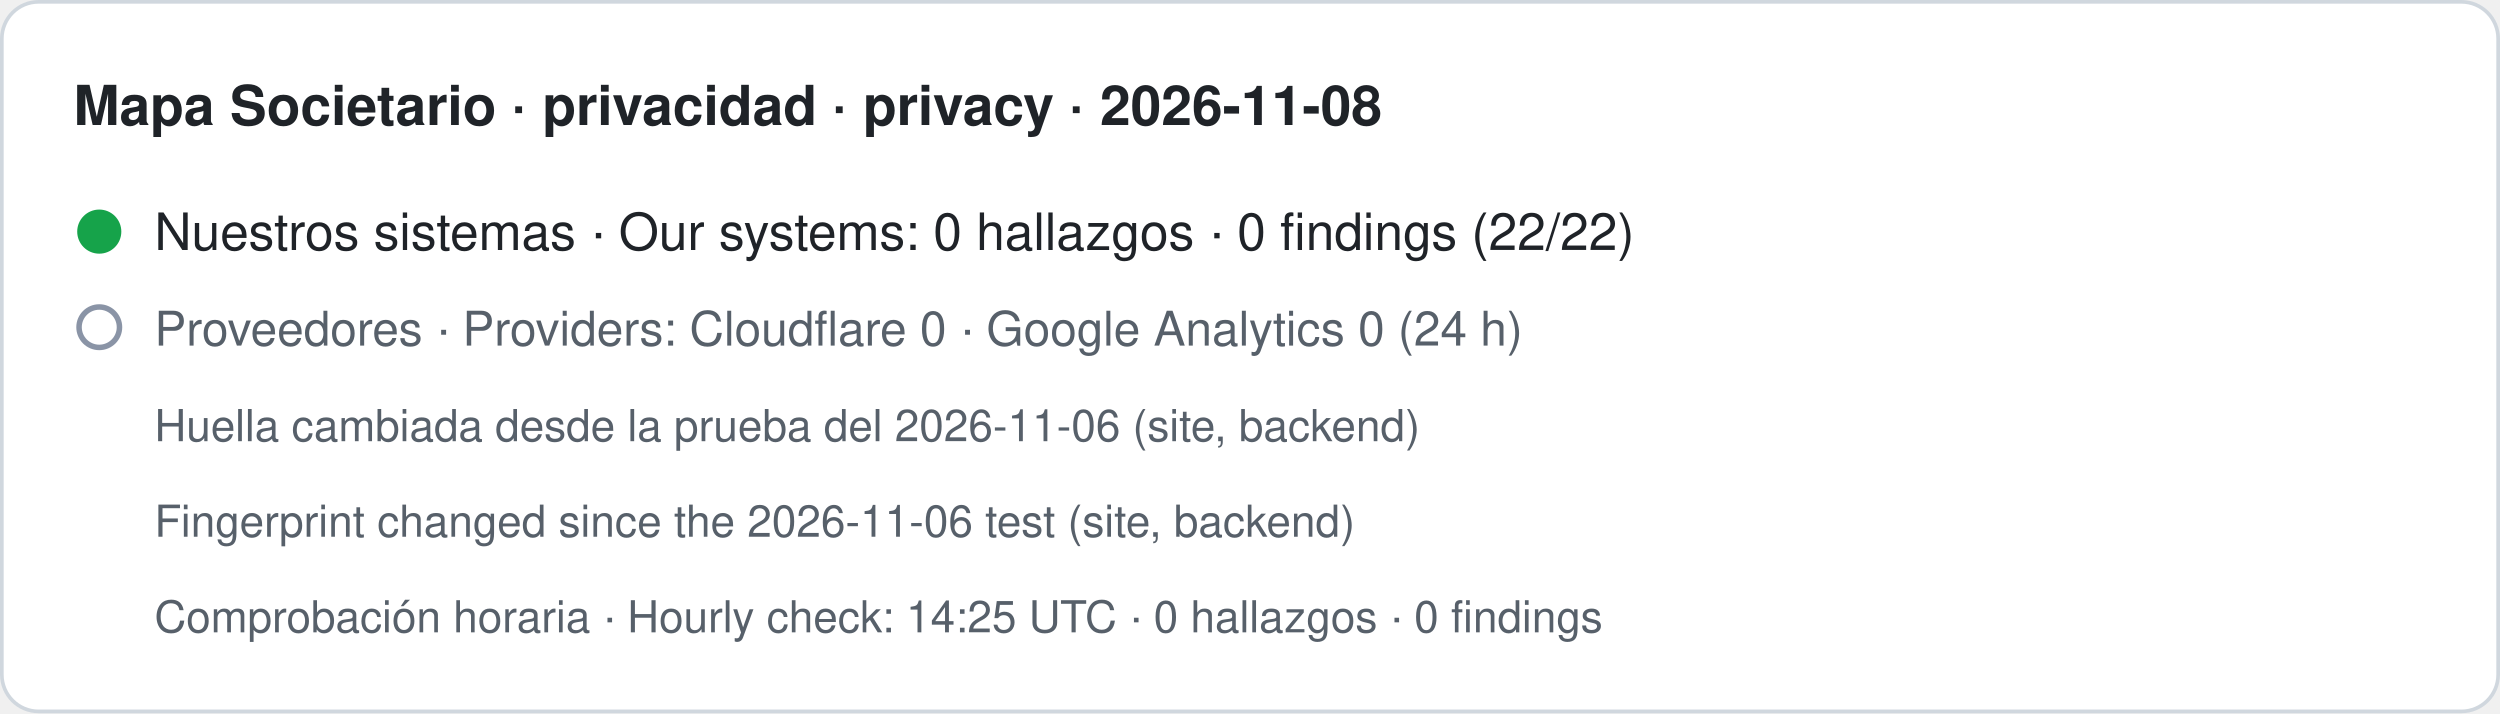
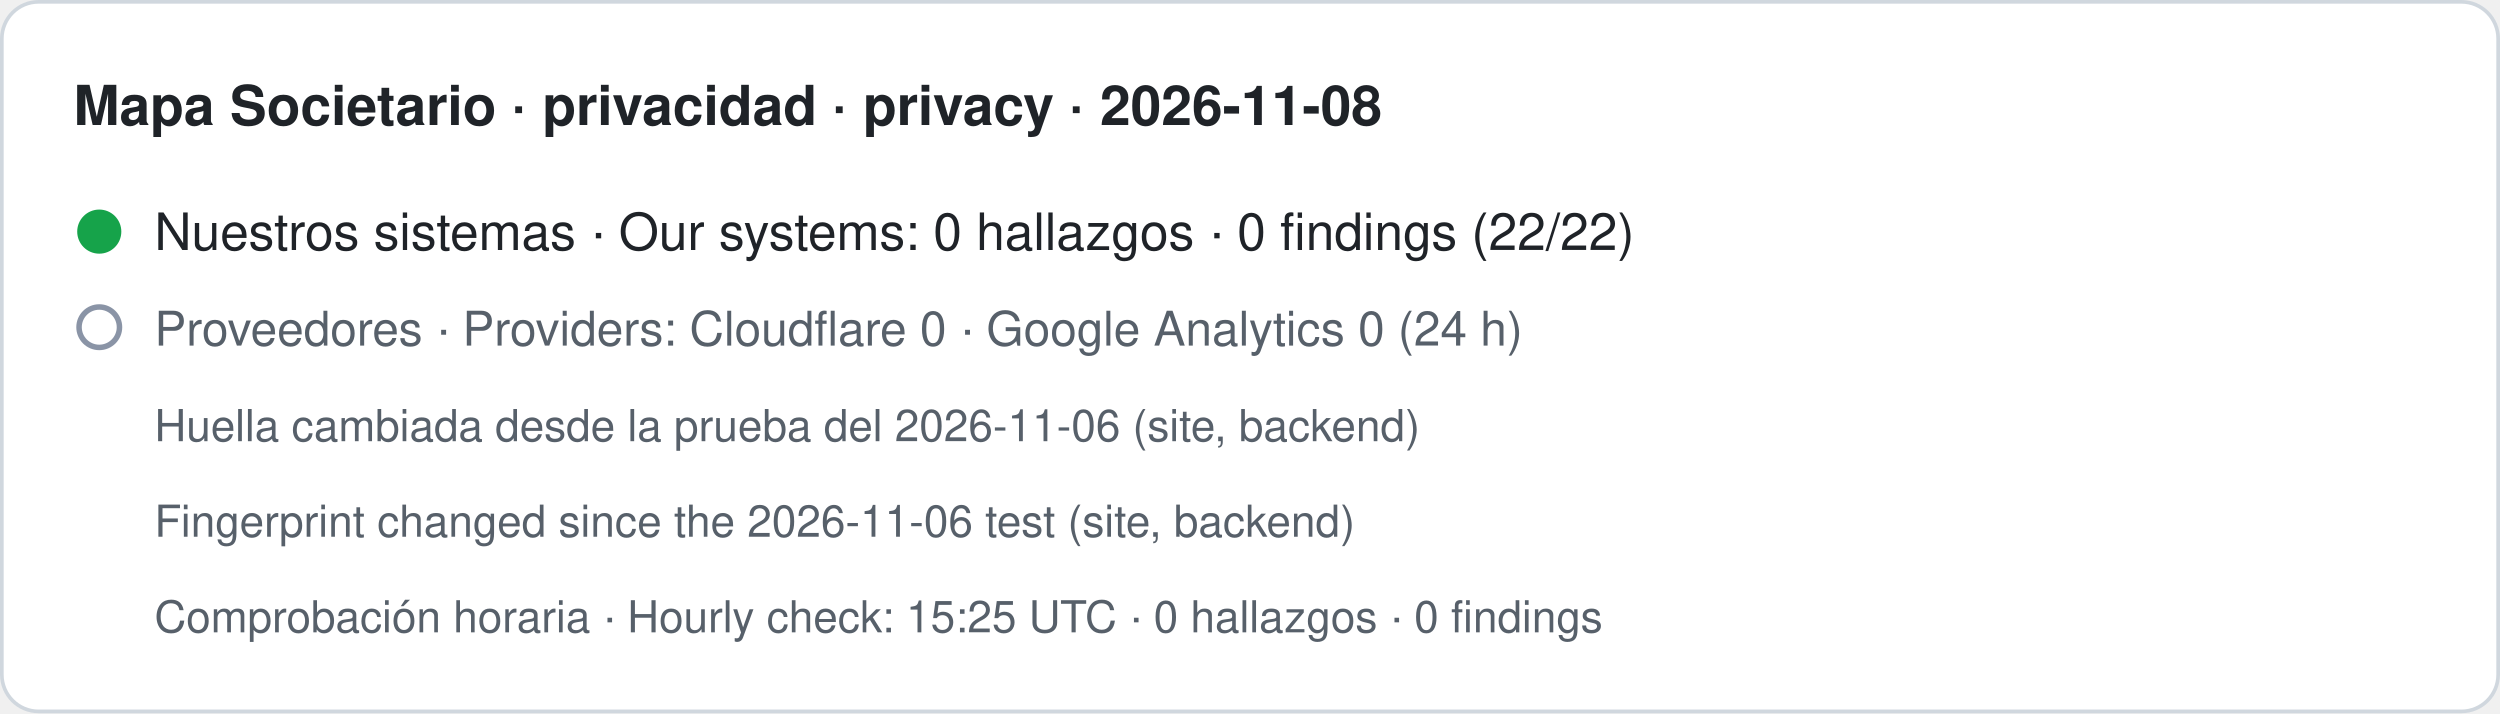
- <svg xmlns="http://www.w3.org/2000/svg" width="680" height="194" viewBox="0 0 680 194" role="img" aria-label="Mapa Societario · privacidad · privacy · 2026-11-08. Nuestros sistemas · Our systems: 0 hallazgos · 0 findings (22/22). Proveedores · Providers: Cloudflare 0 · Google Analytics 0 (24 h). Huella cambiada desde la prueba del 2026-11-06 (site, backend) · Fingerprint changed since the 2026-11-06 test (site, backend). Comprobación horaria · Hourly check: 14:25 UTC · 0 hallazgos · 0 findings">
+ <svg xmlns="http://www.w3.org/2000/svg" width="680" height="194" viewBox="0 0 680 194" role="img" aria-label="Mapa Societario · privacidad · privacy · 2026-11-08. Nuestros sistemas · Our systems: 0 hallazgos · 0 findings (22/22). Proveedores · Providers: Cloudflare 0 · Google Analytics 0 (24 h). Huella cambiada desde la prueba del 2026-11-06 (site, backend) · Fingerprint changed since the 2026-11-06 test (site, backend). Comprobación horaria · Hourly check: 15:25 UTC · 0 hallazgos · 0 findings">
  <rect x="0.5" y="0.5" width="679" height="193" rx="10" fill="#ffffff" stroke="#d0d7de" />
  <text x="20" y="34" font-family="-apple-system,BlinkMacSystemFont,Segoe UI,Helvetica,Arial,sans-serif" font-size="15" font-weight="600" fill="#1f2328">Mapa Societario · privacidad · privacy · 2026-11-08</text>
  <circle cx="27" cy="63" r="6" fill="#16a34a" />
  <text x="42" y="68" font-family="-apple-system,BlinkMacSystemFont,Segoe UI,Helvetica,Arial,sans-serif" font-size="14" fill="#1f2328">Nuestros sistemas · Our systems: 0 hallazgos · 0 findings (22/22)</text>
  <circle cx="27" cy="89" r="5.5" fill="none" stroke="#8a94a6" stroke-width="1.5" />
  <text x="42" y="94" font-family="-apple-system,BlinkMacSystemFont,Segoe UI,Helvetica,Arial,sans-serif" font-size="13" fill="#57606a">Proveedores · Providers: Cloudflare 0 · Google Analytics 0 (24 h)</text>
  <text x="42" y="120" font-family="-apple-system,BlinkMacSystemFont,Segoe UI,Helvetica,Arial,sans-serif" font-size="12" fill="#57606a">Huella cambiada desde la prueba del 2026-11-06 (site, backend)</text>
  <text x="42" y="146" font-family="-apple-system,BlinkMacSystemFont,Segoe UI,Helvetica,Arial,sans-serif" font-size="12" fill="#57606a">Fingerprint changed since the 2026-11-06 test (site, backend)</text>
-   <text x="42" y="172" font-family="-apple-system,BlinkMacSystemFont,Segoe UI,Helvetica,Arial,sans-serif" font-size="12" fill="#57606a">Comprobación horaria · Hourly check: 14:25 UTC · 0 hallazgos · 0 findings</text>
+   <text x="42" y="172" font-family="-apple-system,BlinkMacSystemFont,Segoe UI,Helvetica,Arial,sans-serif" font-size="12" fill="#57606a">Comprobación horaria · Hourly check: 15:25 UTC · 0 hallazgos · 0 findings</text>
</svg>
